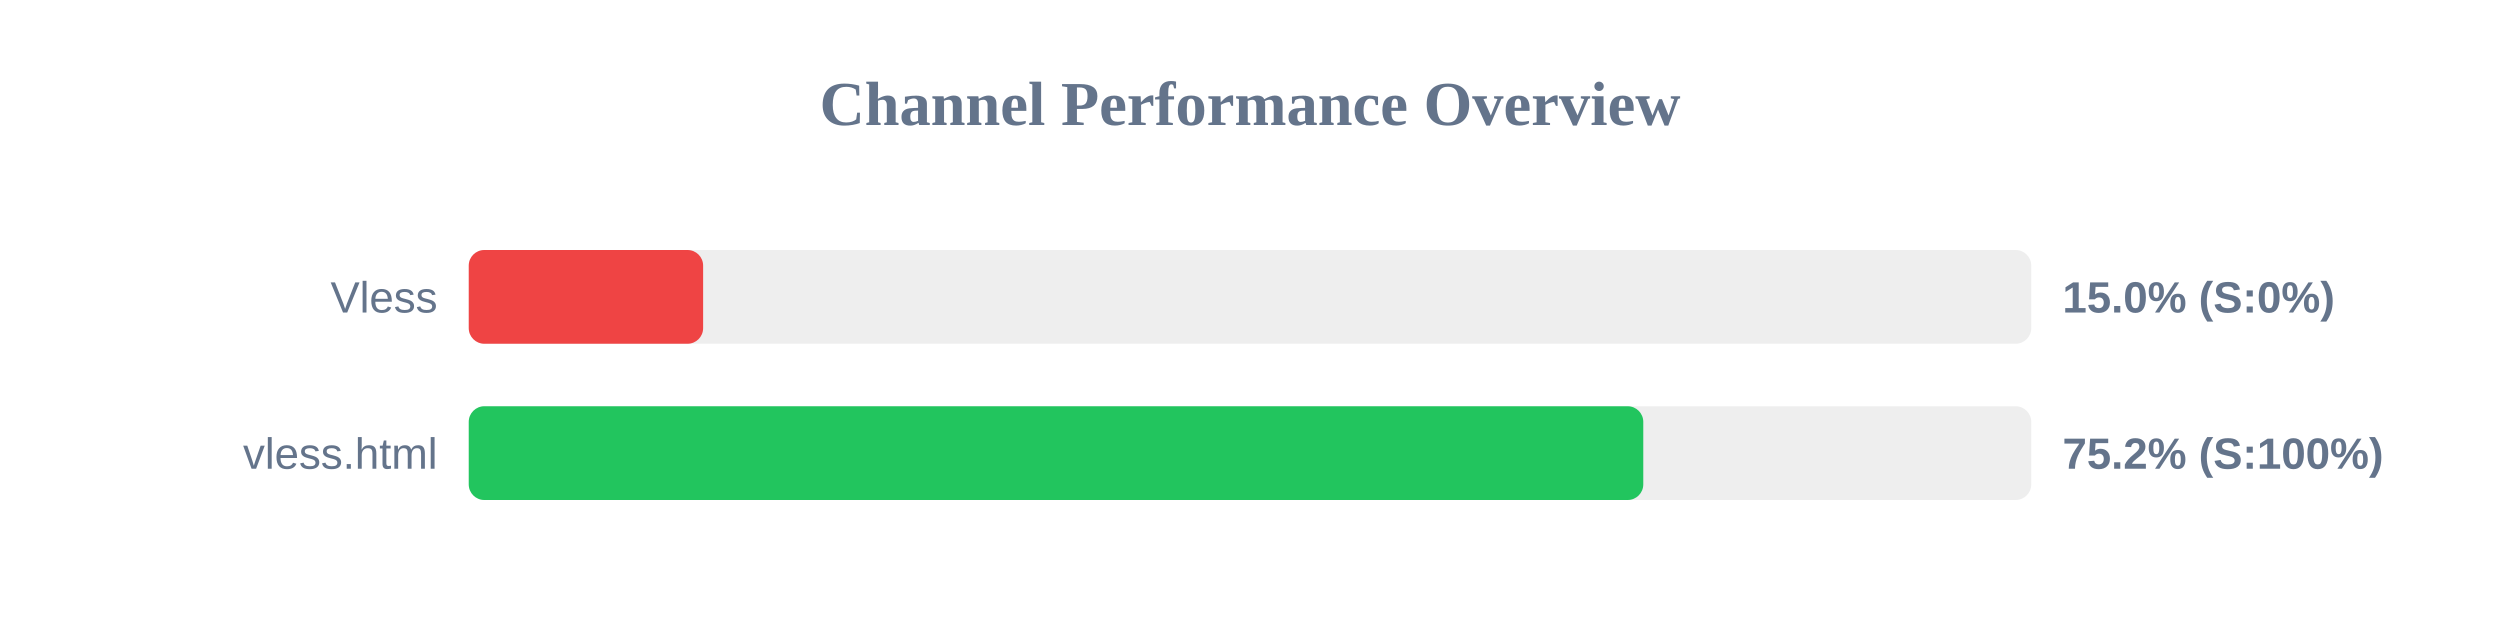
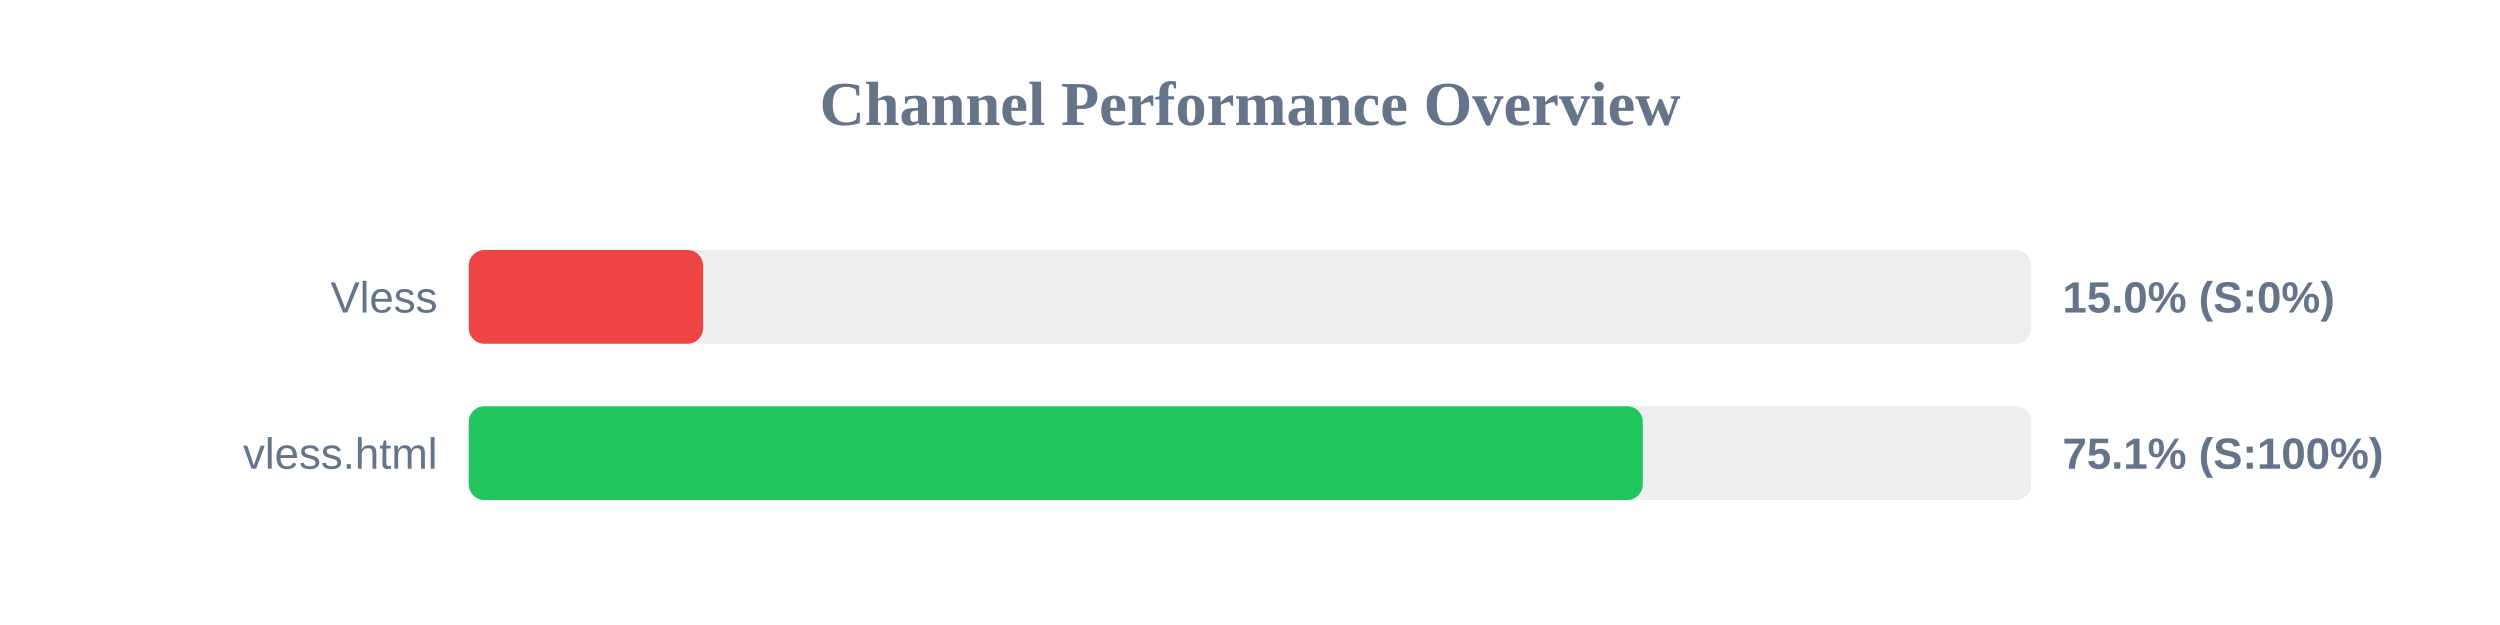
<svg xmlns="http://www.w3.org/2000/svg" width="800" height="200" version="1.1">
  <style>
        .row { font: 14px Arial; fill: #64748b; }
        .score { font: bold 14px Arial; fill: #64748b; }
    </style>
  <text x="400" y="40" text-anchor="middle" font-size="20px" font-weight="bold" fill="#64748b">Channel Performance Overview</text>
  <rect x="150" y="80" width="500" height="30" fill="#eee" rx="5" />
  <rect x="150" y="80" width="75.0" height="30" fill="#ef4444" rx="5" />
  <text x="140" y="100" text-anchor="end" class="row">Vless</text>
  <text x="660" y="100" text-anchor="start" class="score">15.0% (S:0%)</text>
  <rect x="150" y="130" width="500" height="30" fill="#eee" rx="5" />
-   <rect x="150" y="130" width="375.85" height="30" fill="#22c55e" rx="5" />
+   <rect x="150" y="130" width="375.7" height="30" fill="#22c55e" rx="5" />
  <text x="140" y="150" text-anchor="end" class="row">vless.html</text>
-   <text x="660" y="150" text-anchor="start" class="score">75.2% (S:100%)</text>
+   <text x="660" y="150" text-anchor="start" class="score">75.1% (S:100%)</text>
</svg>
